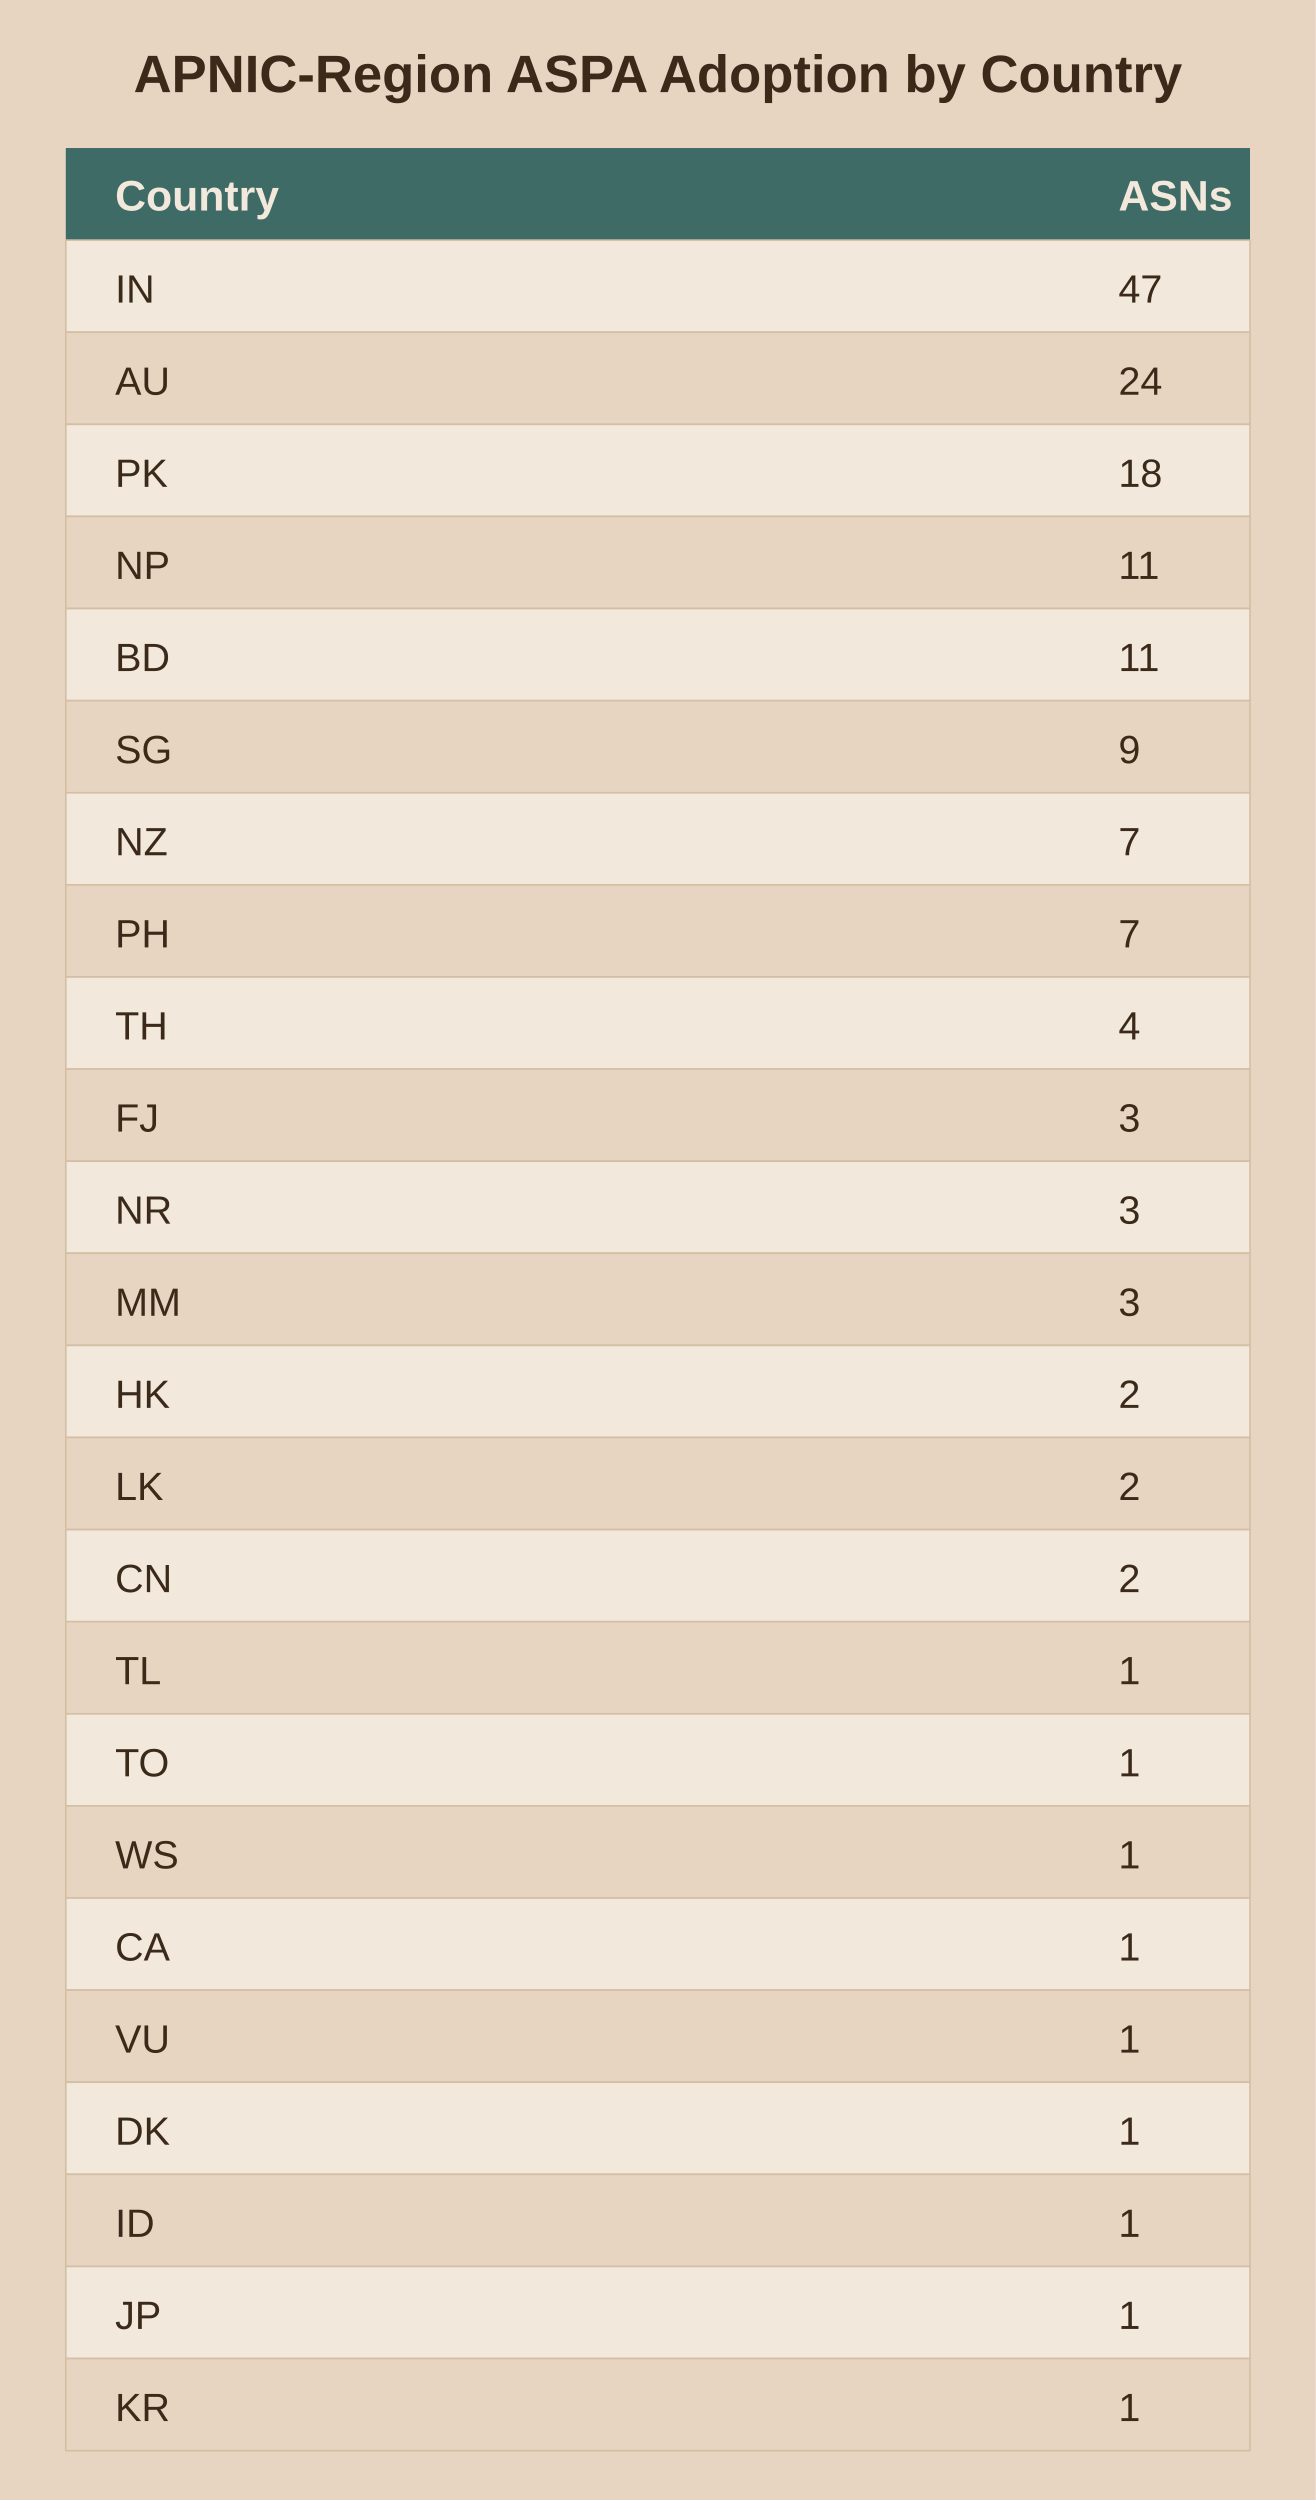
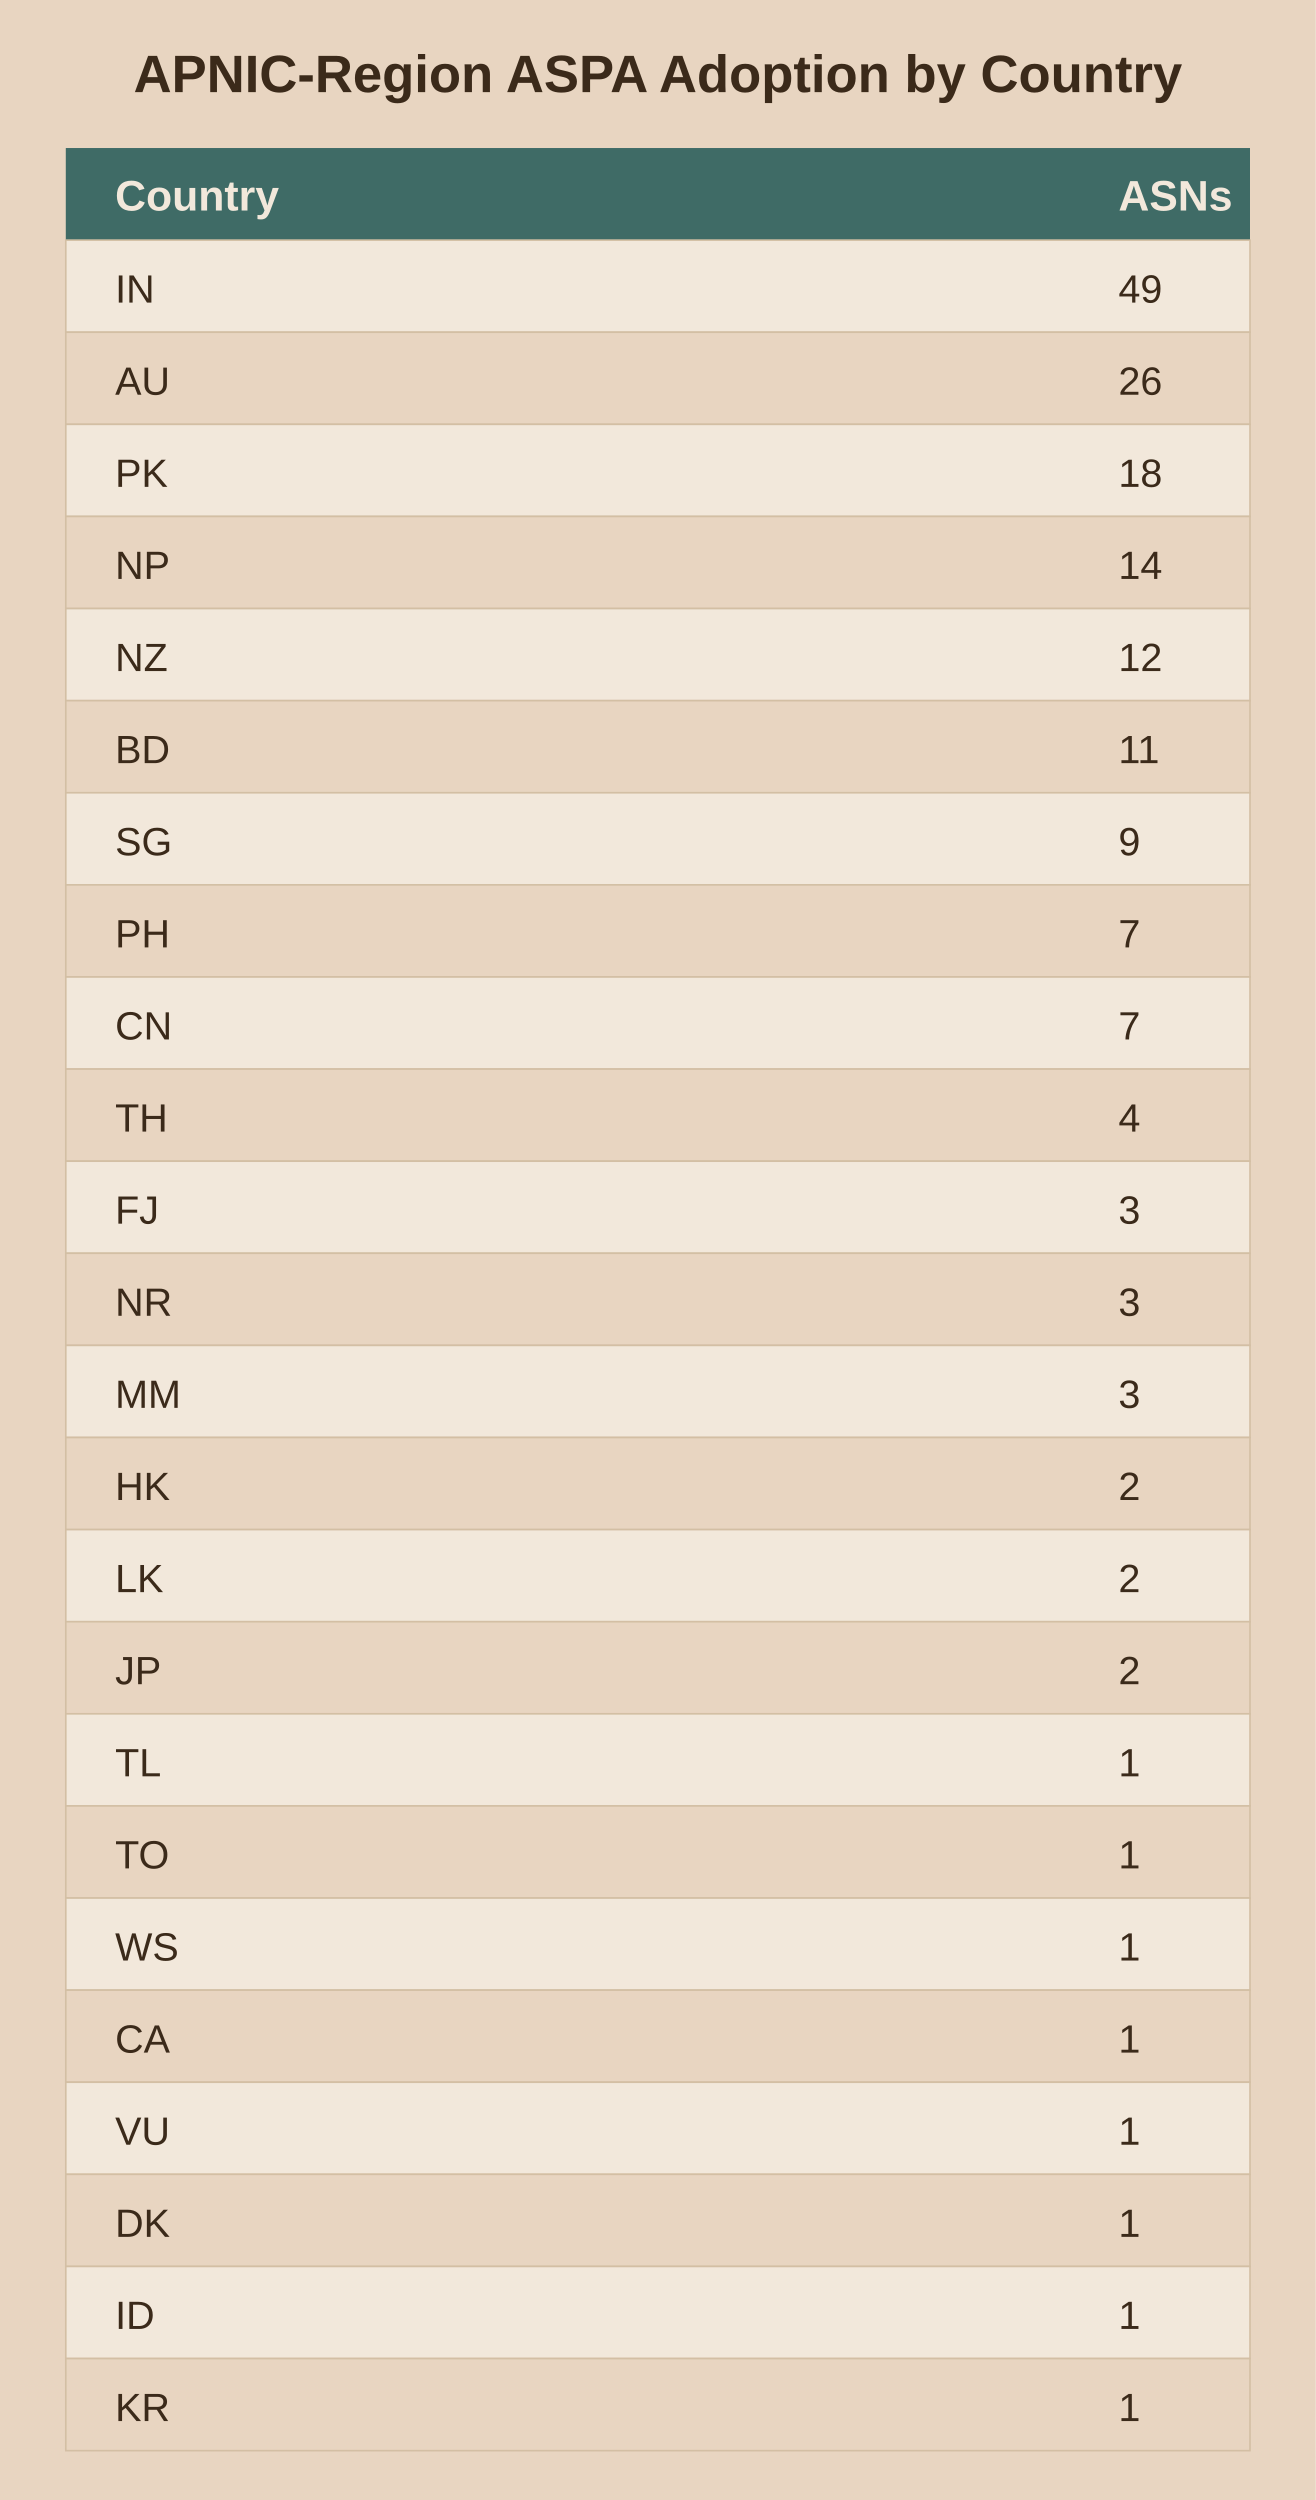
<svg xmlns="http://www.w3.org/2000/svg" viewBox="0 0 400 760">
  <rect width="400" height="760" fill="#e8d5c1" />
  <text x="200.0" y="28" text-anchor="middle" font-family="Arial" font-size="16" font-weight="bold" fill="#3b2a1a">APNIC-Region ASPA Adoption by Country</text>
  <rect x="20" y="45" width="360" height="28" fill="#3f6b66" />
  <text x="35" y="64" font-family="Arial" font-size="13" font-weight="bold" fill="#f2e8db">Country</text>
  <text x="340" y="64" font-family="Arial" font-size="13" font-weight="bold" fill="#f2e8db">ASNs</text>
  <rect x="20" y="73" width="360" height="28" fill="#f2e8db" stroke="#d3bfa4" stroke-width="0.5" />
  <text x="35" y="92" font-family="Arial" font-size="12" fill="#3b2a1a">IN</text>
-   <text x="340" y="92" font-family="Arial" font-size="12" fill="#3b2a1a">47</text>
+   <text x="340" y="92" font-family="Arial" font-size="12" fill="#3b2a1a">49</text>
  <rect x="20" y="101" width="360" height="28" fill="#e8d5c1" stroke="#d3bfa4" stroke-width="0.5" />
  <text x="35" y="120" font-family="Arial" font-size="12" fill="#3b2a1a">AU</text>
-   <text x="340" y="120" font-family="Arial" font-size="12" fill="#3b2a1a">24</text>
+   <text x="340" y="120" font-family="Arial" font-size="12" fill="#3b2a1a">26</text>
  <rect x="20" y="129" width="360" height="28" fill="#f2e8db" stroke="#d3bfa4" stroke-width="0.5" />
  <text x="35" y="148" font-family="Arial" font-size="12" fill="#3b2a1a">PK</text>
  <text x="340" y="148" font-family="Arial" font-size="12" fill="#3b2a1a">18</text>
  <rect x="20" y="157" width="360" height="28" fill="#e8d5c1" stroke="#d3bfa4" stroke-width="0.5" />
  <text x="35" y="176" font-family="Arial" font-size="12" fill="#3b2a1a">NP</text>
-   <text x="340" y="176" font-family="Arial" font-size="12" fill="#3b2a1a">11</text>
+   <text x="340" y="176" font-family="Arial" font-size="12" fill="#3b2a1a">14</text>
  <rect x="20" y="185" width="360" height="28" fill="#f2e8db" stroke="#d3bfa4" stroke-width="0.5" />
-   <text x="35" y="204" font-family="Arial" font-size="12" fill="#3b2a1a">BD</text>
-   <text x="340" y="204" font-family="Arial" font-size="12" fill="#3b2a1a">11</text>
+   <text x="35" y="204" font-family="Arial" font-size="12" fill="#3b2a1a">NZ</text>
+   <text x="340" y="204" font-family="Arial" font-size="12" fill="#3b2a1a">12</text>
  <rect x="20" y="213" width="360" height="28" fill="#e8d5c1" stroke="#d3bfa4" stroke-width="0.5" />
-   <text x="35" y="232" font-family="Arial" font-size="12" fill="#3b2a1a">SG</text>
-   <text x="340" y="232" font-family="Arial" font-size="12" fill="#3b2a1a">9</text>
+   <text x="35" y="232" font-family="Arial" font-size="12" fill="#3b2a1a">BD</text>
+   <text x="340" y="232" font-family="Arial" font-size="12" fill="#3b2a1a">11</text>
  <rect x="20" y="241" width="360" height="28" fill="#f2e8db" stroke="#d3bfa4" stroke-width="0.5" />
-   <text x="35" y="260" font-family="Arial" font-size="12" fill="#3b2a1a">NZ</text>
-   <text x="340" y="260" font-family="Arial" font-size="12" fill="#3b2a1a">7</text>
+   <text x="35" y="260" font-family="Arial" font-size="12" fill="#3b2a1a">SG</text>
+   <text x="340" y="260" font-family="Arial" font-size="12" fill="#3b2a1a">9</text>
  <rect x="20" y="269" width="360" height="28" fill="#e8d5c1" stroke="#d3bfa4" stroke-width="0.5" />
  <text x="35" y="288" font-family="Arial" font-size="12" fill="#3b2a1a">PH</text>
  <text x="340" y="288" font-family="Arial" font-size="12" fill="#3b2a1a">7</text>
  <rect x="20" y="297" width="360" height="28" fill="#f2e8db" stroke="#d3bfa4" stroke-width="0.5" />
-   <text x="35" y="316" font-family="Arial" font-size="12" fill="#3b2a1a">TH</text>
-   <text x="340" y="316" font-family="Arial" font-size="12" fill="#3b2a1a">4</text>
+   <text x="35" y="316" font-family="Arial" font-size="12" fill="#3b2a1a">CN</text>
+   <text x="340" y="316" font-family="Arial" font-size="12" fill="#3b2a1a">7</text>
  <rect x="20" y="325" width="360" height="28" fill="#e8d5c1" stroke="#d3bfa4" stroke-width="0.5" />
-   <text x="35" y="344" font-family="Arial" font-size="12" fill="#3b2a1a">FJ</text>
-   <text x="340" y="344" font-family="Arial" font-size="12" fill="#3b2a1a">3</text>
+   <text x="35" y="344" font-family="Arial" font-size="12" fill="#3b2a1a">TH</text>
+   <text x="340" y="344" font-family="Arial" font-size="12" fill="#3b2a1a">4</text>
  <rect x="20" y="353" width="360" height="28" fill="#f2e8db" stroke="#d3bfa4" stroke-width="0.5" />
-   <text x="35" y="372" font-family="Arial" font-size="12" fill="#3b2a1a">NR</text>
+   <text x="35" y="372" font-family="Arial" font-size="12" fill="#3b2a1a">FJ</text>
  <text x="340" y="372" font-family="Arial" font-size="12" fill="#3b2a1a">3</text>
  <rect x="20" y="381" width="360" height="28" fill="#e8d5c1" stroke="#d3bfa4" stroke-width="0.5" />
-   <text x="35" y="400" font-family="Arial" font-size="12" fill="#3b2a1a">MM</text>
+   <text x="35" y="400" font-family="Arial" font-size="12" fill="#3b2a1a">NR</text>
  <text x="340" y="400" font-family="Arial" font-size="12" fill="#3b2a1a">3</text>
  <rect x="20" y="409" width="360" height="28" fill="#f2e8db" stroke="#d3bfa4" stroke-width="0.5" />
-   <text x="35" y="428" font-family="Arial" font-size="12" fill="#3b2a1a">HK</text>
-   <text x="340" y="428" font-family="Arial" font-size="12" fill="#3b2a1a">2</text>
+   <text x="35" y="428" font-family="Arial" font-size="12" fill="#3b2a1a">MM</text>
+   <text x="340" y="428" font-family="Arial" font-size="12" fill="#3b2a1a">3</text>
  <rect x="20" y="437" width="360" height="28" fill="#e8d5c1" stroke="#d3bfa4" stroke-width="0.5" />
-   <text x="35" y="456" font-family="Arial" font-size="12" fill="#3b2a1a">LK</text>
+   <text x="35" y="456" font-family="Arial" font-size="12" fill="#3b2a1a">HK</text>
  <text x="340" y="456" font-family="Arial" font-size="12" fill="#3b2a1a">2</text>
  <rect x="20" y="465" width="360" height="28" fill="#f2e8db" stroke="#d3bfa4" stroke-width="0.5" />
-   <text x="35" y="484" font-family="Arial" font-size="12" fill="#3b2a1a">CN</text>
+   <text x="35" y="484" font-family="Arial" font-size="12" fill="#3b2a1a">LK</text>
  <text x="340" y="484" font-family="Arial" font-size="12" fill="#3b2a1a">2</text>
  <rect x="20" y="493" width="360" height="28" fill="#e8d5c1" stroke="#d3bfa4" stroke-width="0.5" />
-   <text x="35" y="512" font-family="Arial" font-size="12" fill="#3b2a1a">TL</text>
-   <text x="340" y="512" font-family="Arial" font-size="12" fill="#3b2a1a">1</text>
+   <text x="35" y="512" font-family="Arial" font-size="12" fill="#3b2a1a">JP</text>
+   <text x="340" y="512" font-family="Arial" font-size="12" fill="#3b2a1a">2</text>
  <rect x="20" y="521" width="360" height="28" fill="#f2e8db" stroke="#d3bfa4" stroke-width="0.5" />
-   <text x="35" y="540" font-family="Arial" font-size="12" fill="#3b2a1a">TO</text>
+   <text x="35" y="540" font-family="Arial" font-size="12" fill="#3b2a1a">TL</text>
  <text x="340" y="540" font-family="Arial" font-size="12" fill="#3b2a1a">1</text>
  <rect x="20" y="549" width="360" height="28" fill="#e8d5c1" stroke="#d3bfa4" stroke-width="0.5" />
-   <text x="35" y="568" font-family="Arial" font-size="12" fill="#3b2a1a">WS</text>
+   <text x="35" y="568" font-family="Arial" font-size="12" fill="#3b2a1a">TO</text>
  <text x="340" y="568" font-family="Arial" font-size="12" fill="#3b2a1a">1</text>
  <rect x="20" y="577" width="360" height="28" fill="#f2e8db" stroke="#d3bfa4" stroke-width="0.5" />
-   <text x="35" y="596" font-family="Arial" font-size="12" fill="#3b2a1a">CA</text>
+   <text x="35" y="596" font-family="Arial" font-size="12" fill="#3b2a1a">WS</text>
  <text x="340" y="596" font-family="Arial" font-size="12" fill="#3b2a1a">1</text>
  <rect x="20" y="605" width="360" height="28" fill="#e8d5c1" stroke="#d3bfa4" stroke-width="0.5" />
-   <text x="35" y="624" font-family="Arial" font-size="12" fill="#3b2a1a">VU</text>
+   <text x="35" y="624" font-family="Arial" font-size="12" fill="#3b2a1a">CA</text>
  <text x="340" y="624" font-family="Arial" font-size="12" fill="#3b2a1a">1</text>
  <rect x="20" y="633" width="360" height="28" fill="#f2e8db" stroke="#d3bfa4" stroke-width="0.5" />
-   <text x="35" y="652" font-family="Arial" font-size="12" fill="#3b2a1a">DK</text>
+   <text x="35" y="652" font-family="Arial" font-size="12" fill="#3b2a1a">VU</text>
  <text x="340" y="652" font-family="Arial" font-size="12" fill="#3b2a1a">1</text>
  <rect x="20" y="661" width="360" height="28" fill="#e8d5c1" stroke="#d3bfa4" stroke-width="0.5" />
-   <text x="35" y="680" font-family="Arial" font-size="12" fill="#3b2a1a">ID</text>
+   <text x="35" y="680" font-family="Arial" font-size="12" fill="#3b2a1a">DK</text>
  <text x="340" y="680" font-family="Arial" font-size="12" fill="#3b2a1a">1</text>
  <rect x="20" y="689" width="360" height="28" fill="#f2e8db" stroke="#d3bfa4" stroke-width="0.5" />
-   <text x="35" y="708" font-family="Arial" font-size="12" fill="#3b2a1a">JP</text>
+   <text x="35" y="708" font-family="Arial" font-size="12" fill="#3b2a1a">ID</text>
  <text x="340" y="708" font-family="Arial" font-size="12" fill="#3b2a1a">1</text>
  <rect x="20" y="717" width="360" height="28" fill="#e8d5c1" stroke="#d3bfa4" stroke-width="0.5" />
  <text x="35" y="736" font-family="Arial" font-size="12" fill="#3b2a1a">KR</text>
  <text x="340" y="736" font-family="Arial" font-size="12" fill="#3b2a1a">1</text>
</svg>
